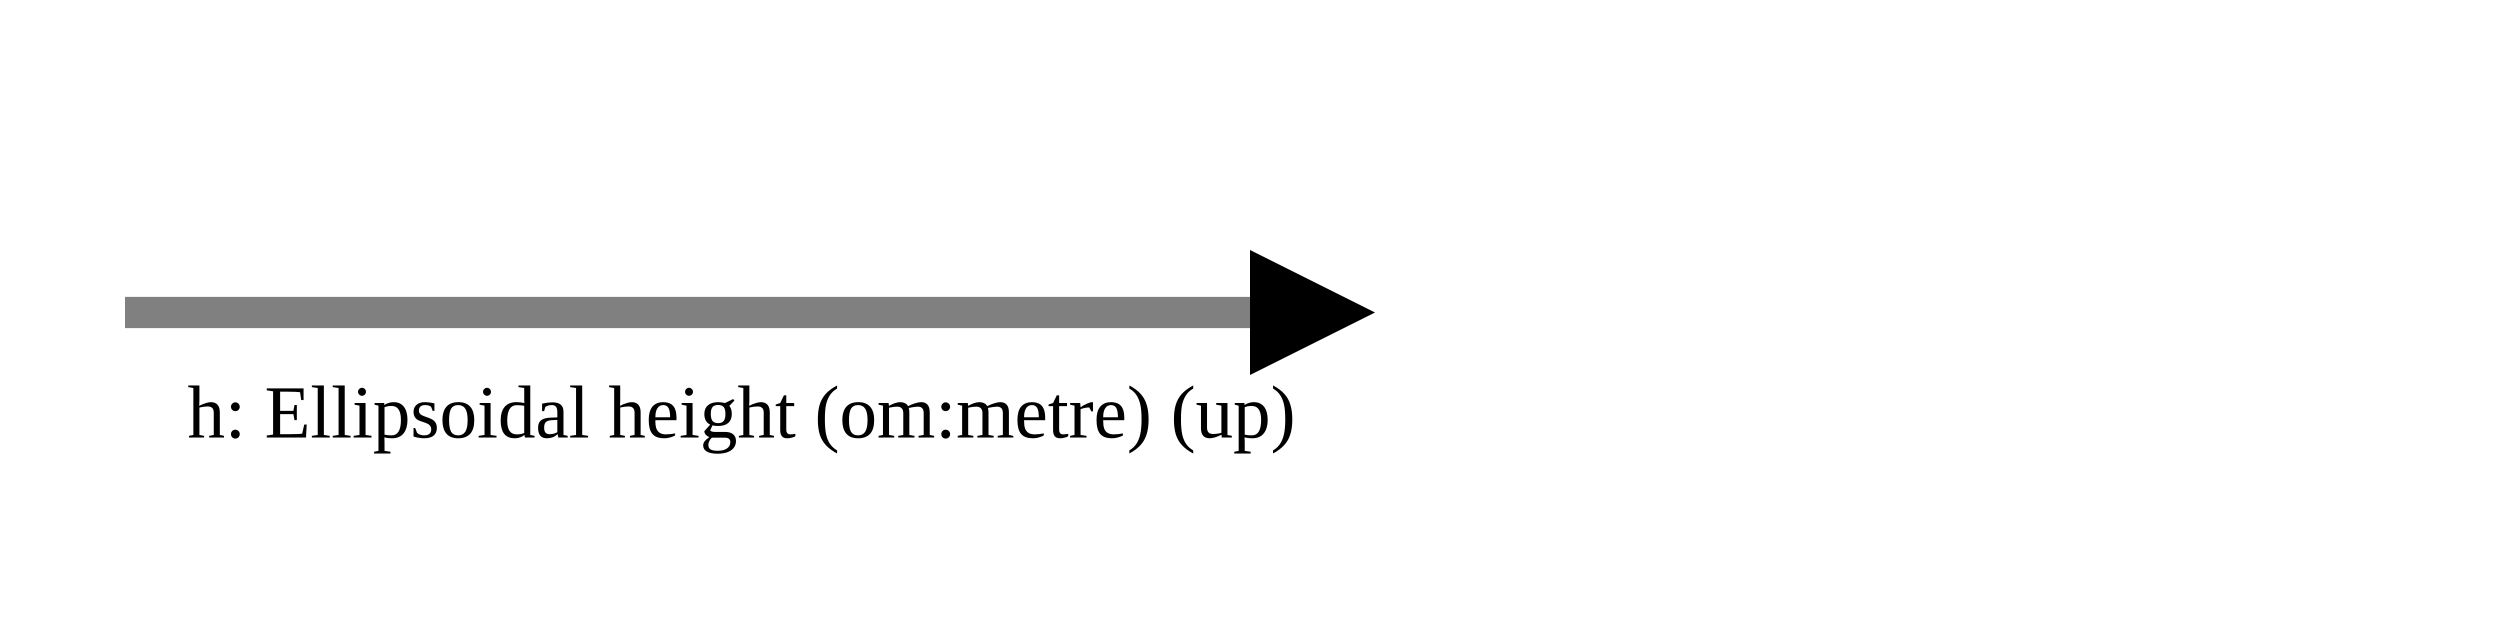
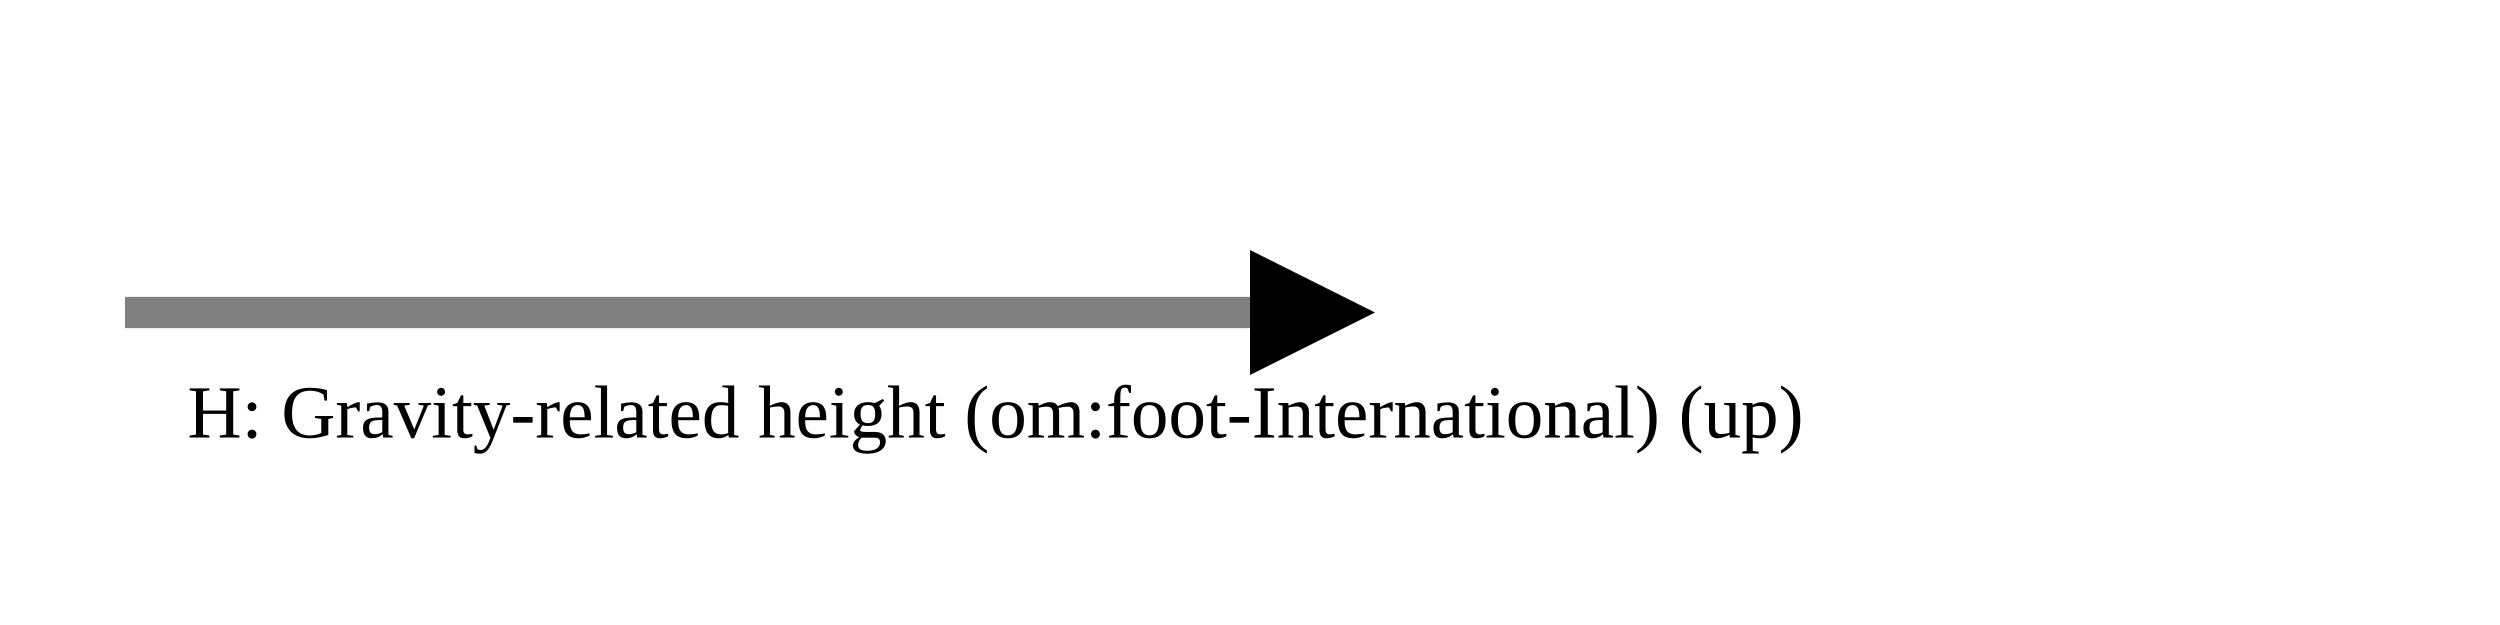
<svg xmlns="http://www.w3.org/2000/svg" version="1.1" width="400" height="100" viewbox="0 0 275 100">
  <defs>
    <marker id="arrowhead" markerWidth="10" markerHeight="7" refX="0" refY="2" orient="auto">
      <polygon points="0 0, 4 2, 0 4" />
    </marker>
  </defs>
  <line x1="20" y1="50" x2="200" y2="50" stroke="gray" stroke-width="5" marker-end="url(#arrowhead)" />
-   <text x="30" y="70" class="small">h: Ellipsoidal height (om:metre) (up)</text>
+   <text x="30" y="70" class="small">H: Gravity-related height (om:foot-International) (up)</text>
</svg>
